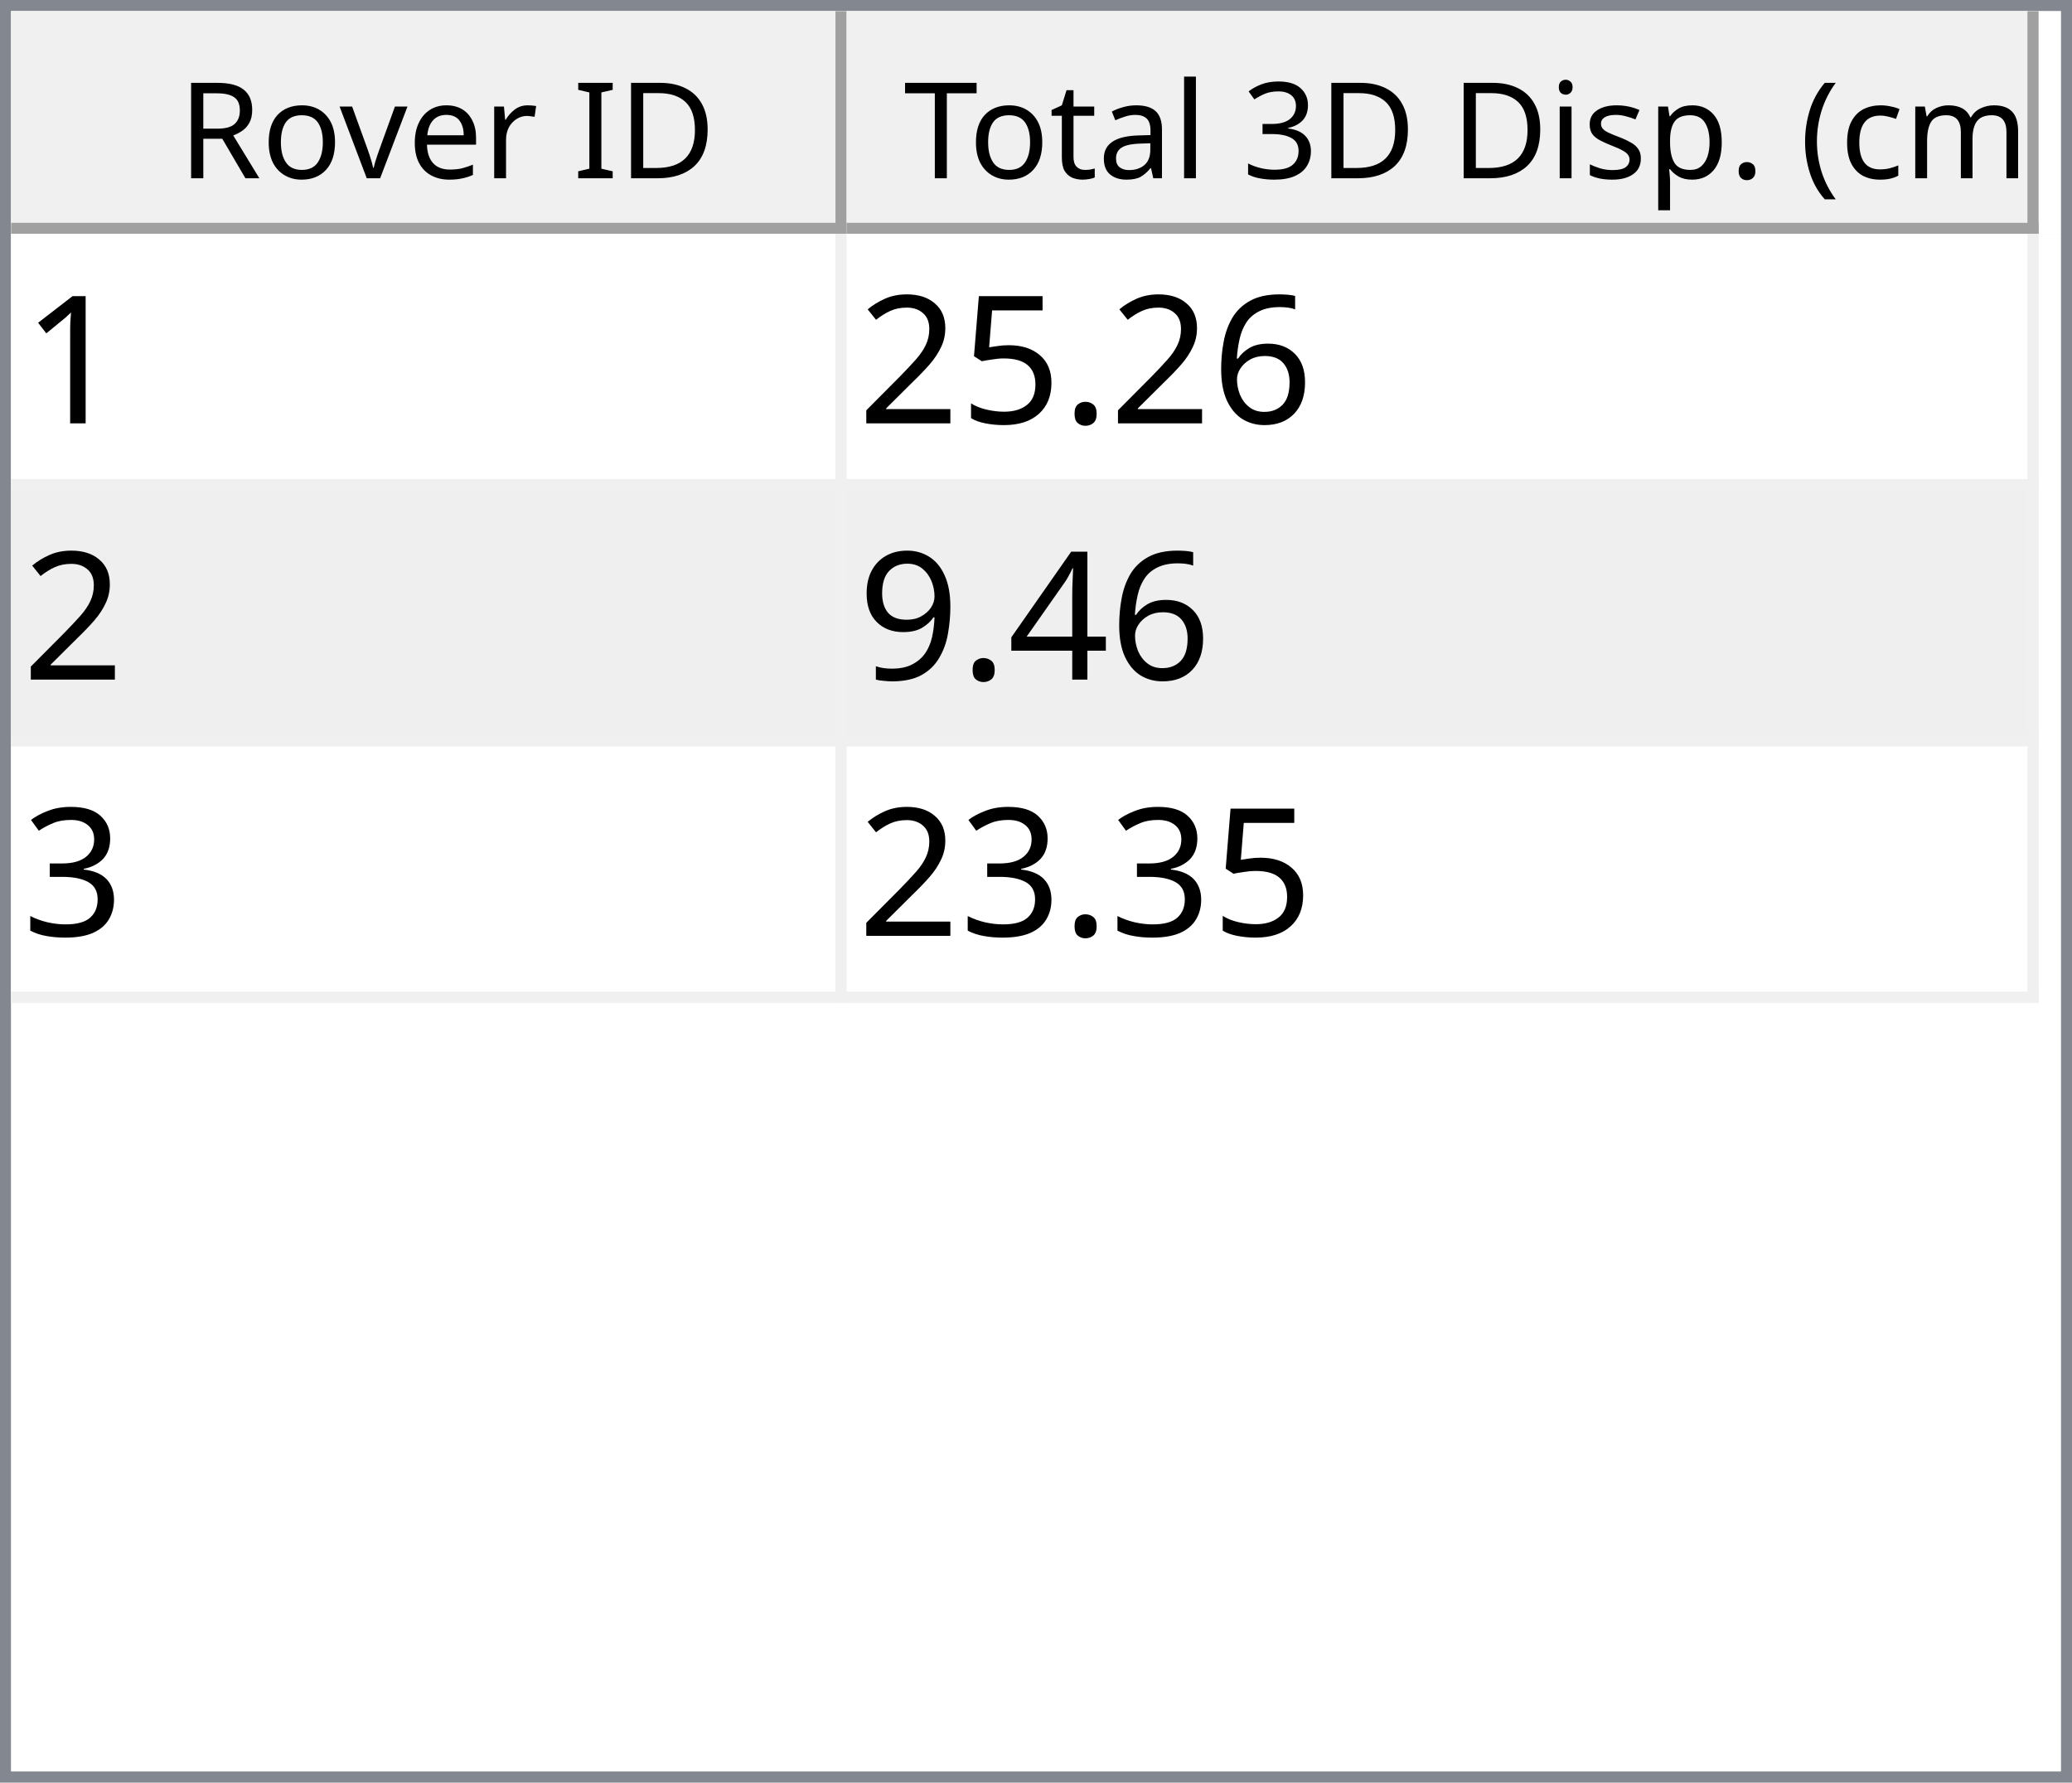
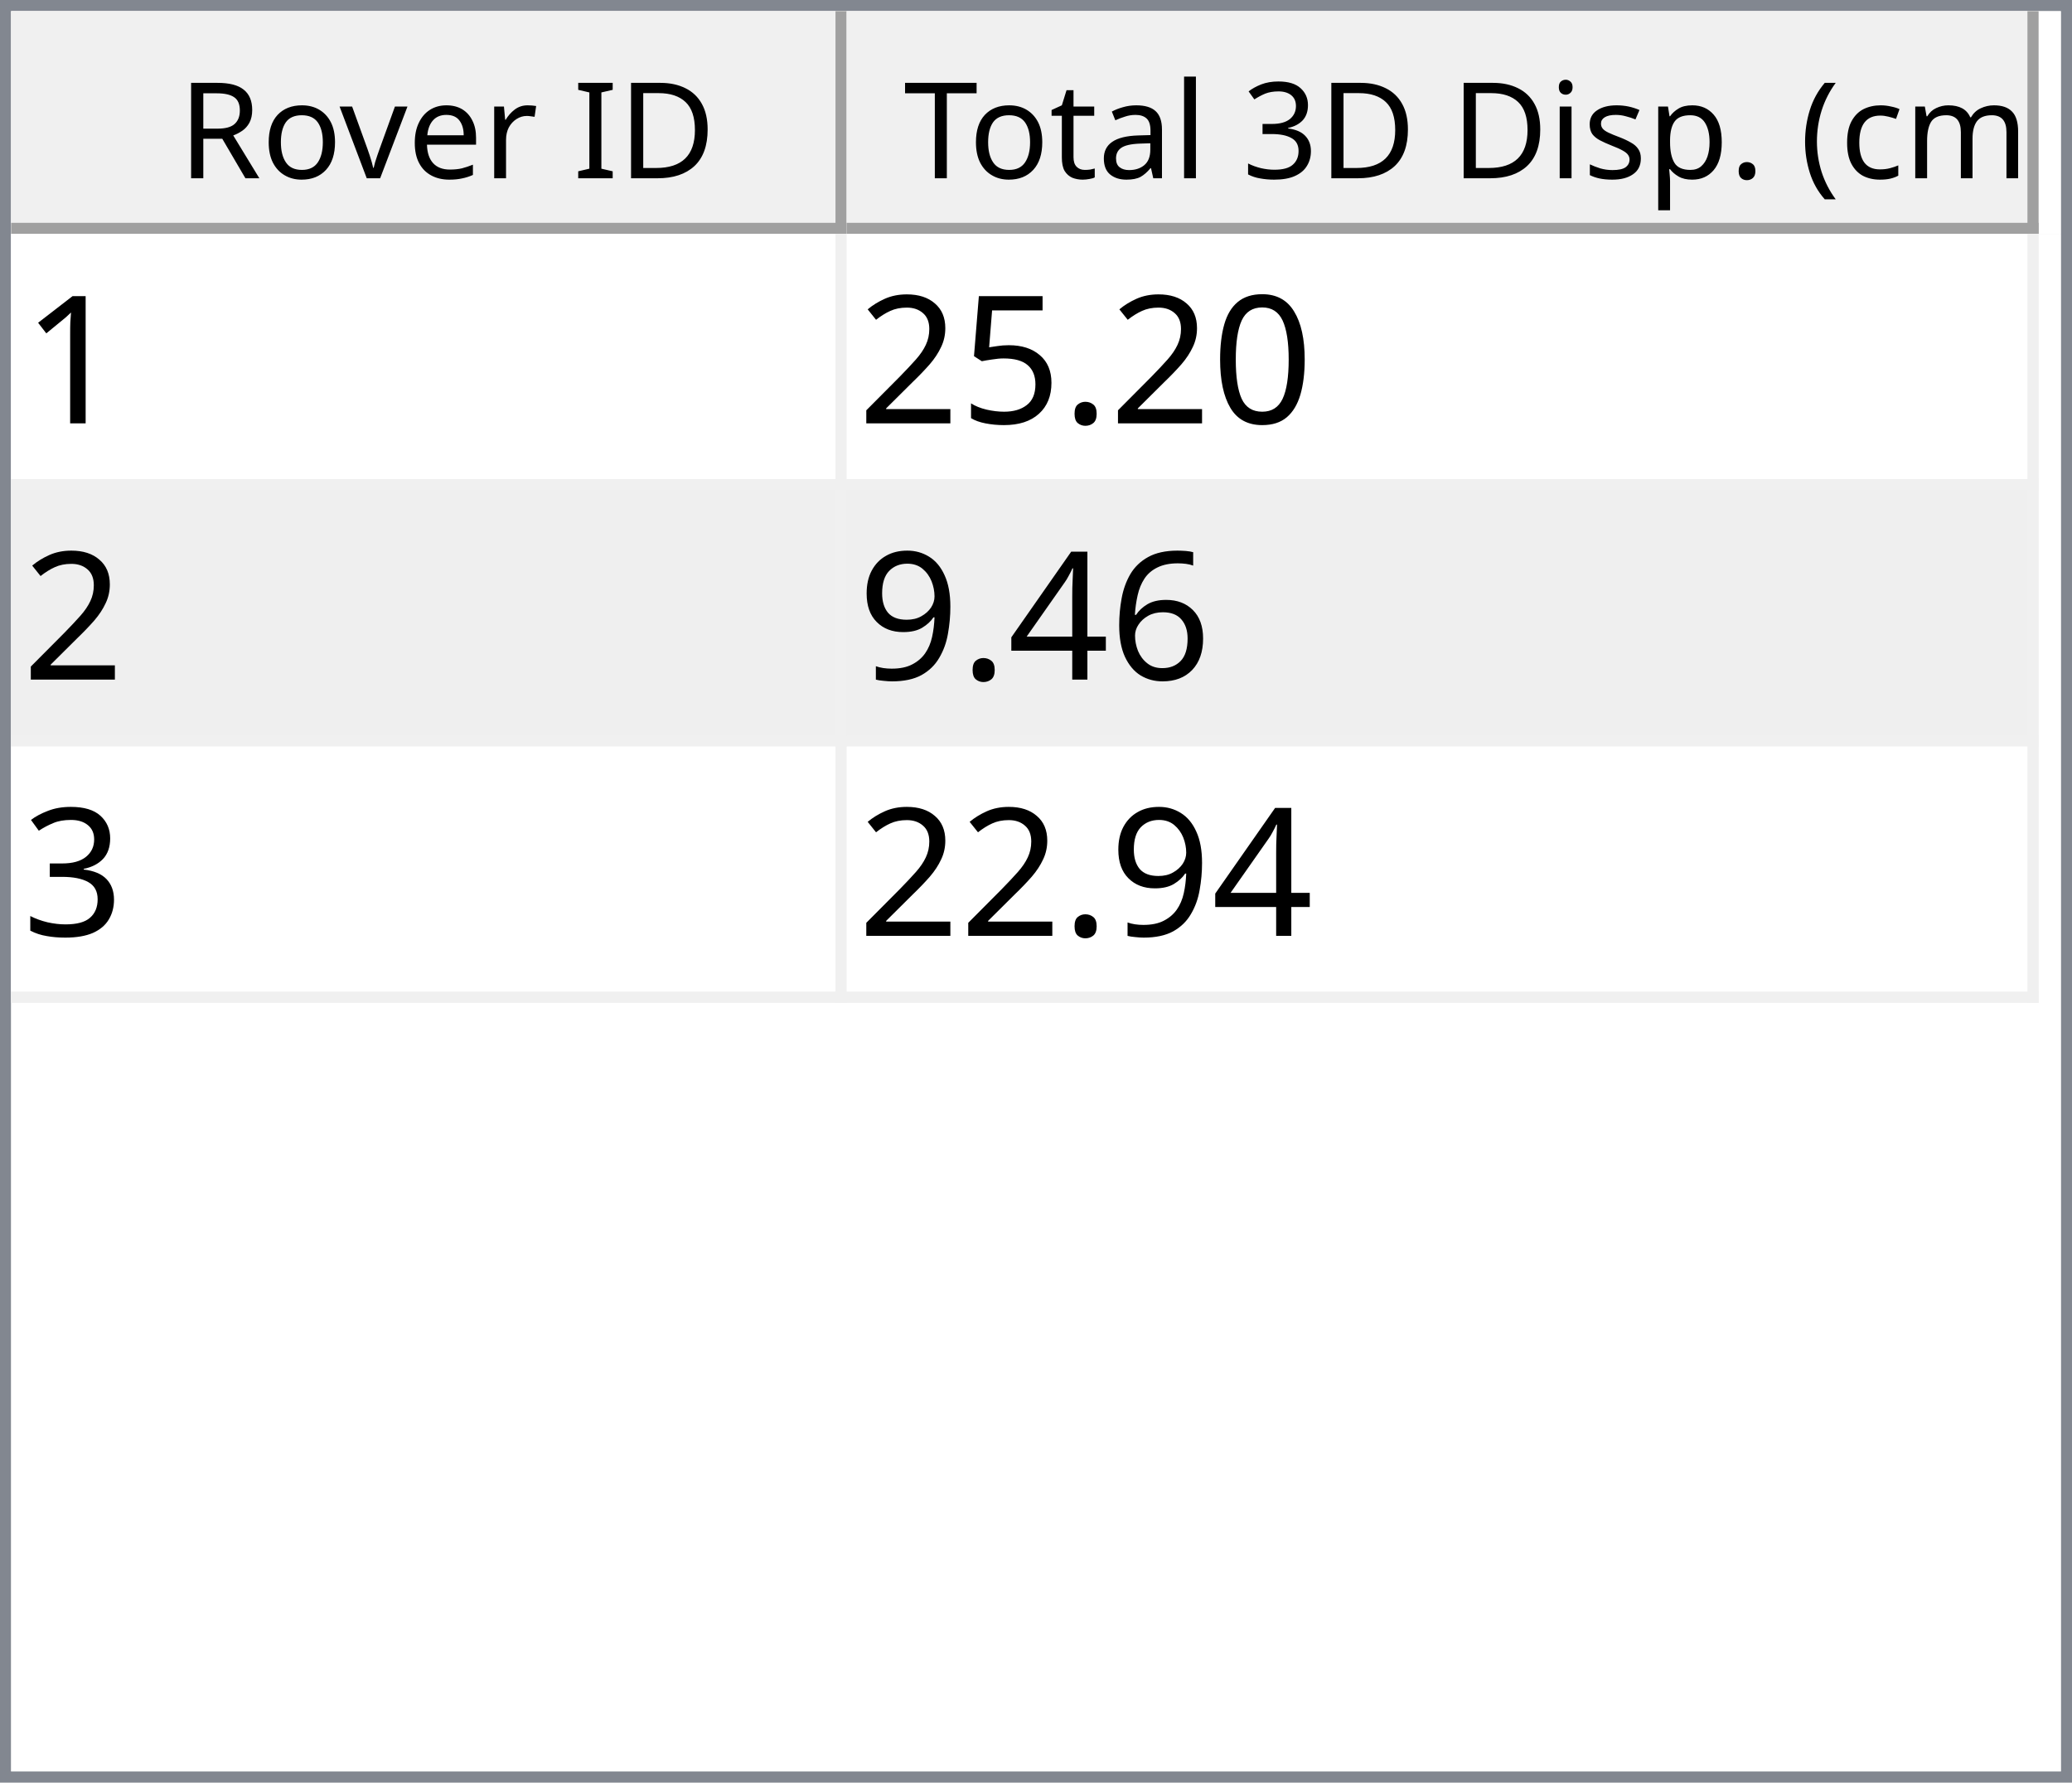
<svg xmlns="http://www.w3.org/2000/svg" style="fill-opacity:1; color-rendering:auto; color-interpolation:auto; text-rendering:auto; stroke:black; stroke-linecap:square; stroke-miterlimit:10; shape-rendering:auto; stroke-opacity:1; fill:black; stroke-dasharray:none; font-weight:normal; stroke-width:1; font-family:'Dialog'; font-style:normal; stroke-linejoin:miter; font-size:12px; stroke-dashoffset:0; image-rendering:auto;" width="186" height="160">
  <defs id="genericDefs" />
  <g>
    <defs id="defs1">
      <clipPath clipPathUnits="userSpaceOnUse" id="clipPath1">
        <path d="M0 0 L186 0 L186 160 L0 160 L0 0 Z" />
      </clipPath>
      <clipPath clipPathUnits="userSpaceOnUse" id="clipPath2">
        <path d="M0 0 L0 160 L186 160 L186 0 Z" />
      </clipPath>
      <clipPath clipPathUnits="userSpaceOnUse" id="clipPath3">
        <path d="M0 0 L0 20 L184 20 L184 0 Z" />
      </clipPath>
      <clipPath clipPathUnits="userSpaceOnUse" id="clipPath4">
        <path d="M0 0 L0 20 L75 20 L75 0 Z" />
      </clipPath>
      <clipPath clipPathUnits="userSpaceOnUse" id="clipPath5">
        <path d="M1 1 L1 19 L74 19 L74 1 Z" />
      </clipPath>
      <clipPath clipPathUnits="userSpaceOnUse" id="clipPath6">
        <path d="M0 0 L0 18 L73 18 L73 0 Z" />
      </clipPath>
      <clipPath clipPathUnits="userSpaceOnUse" id="clipPath7">
        <path d="M-0.5 -0.5 L-0.5 19.5 L74.5 19.5 L74.5 -0.5 Z" />
      </clipPath>
      <clipPath clipPathUnits="userSpaceOnUse" id="clipPath8">
        <path d="M0 0 L0 20 L107 20 L107 0 Z" />
      </clipPath>
      <clipPath clipPathUnits="userSpaceOnUse" id="clipPath9">
        <path d="M1 1 L1 19 L106 19 L106 1 Z" />
      </clipPath>
      <clipPath clipPathUnits="userSpaceOnUse" id="clipPath10">
        <path d="M0 0 L0 18 L105 18 L105 0 Z" />
      </clipPath>
      <clipPath clipPathUnits="userSpaceOnUse" id="clipPath11">
        <path d="M-0.5 -0.5 L-0.5 19.5 L106.5 19.5 L106.5 -0.5 Z" />
      </clipPath>
      <clipPath clipPathUnits="userSpaceOnUse" id="clipPath12">
        <path d="M0 0 L0 138 L184 138 L184 0 Z" />
      </clipPath>
      <clipPath clipPathUnits="userSpaceOnUse" id="clipPath13">
        <path d="M0 0 L0 69 L182 69 L182 0 Z" />
      </clipPath>
      <clipPath clipPathUnits="userSpaceOnUse" id="clipPath14">
        <path d="M-0.5 -0.5 L-0.5 68.5 L181.5 68.5 L181.5 -0.5 Z" />
      </clipPath>
      <clipPath clipPathUnits="userSpaceOnUse" id="clipPath15">
        <path d="M0 0 L0 22 L74 22 L74 0 Z" />
      </clipPath>
      <clipPath clipPathUnits="userSpaceOnUse" id="clipPath16">
        <path d="M0 0 L0 22 L106 22 L106 0 Z" />
      </clipPath>
      <font horiz-adv-x="64.551" id="font1">
        <font-face ascent="107.91" descent="25.098" units-per-em="100" style="font-style:normal; font-family:Segoe UI; font-weight:normal;" />
        <missing-glyph horiz-adv-x="64.551" d="M8.109 0 L8.109 68.266 L56.453 68.266 L56.453 0 L8.109 0 ZM15.328 7.234 L49.219 7.234 L49.219 61.031 L15.328 61.031 L15.328 7.234 Z" />
        <glyph unicode="D" horiz-adv-x="70.117" d="M9.188 0 L9.188 70.016 L28.516 70.016 Q65.531 70.016 65.531 35.891 Q65.531 19.672 55.25 9.836 Q44.969 0 27.734 0 L9.188 0 ZM17.391 62.594 L17.391 7.422 L27.828 7.422 Q41.609 7.422 49.273 14.797 Q56.938 22.172 56.938 35.688 Q56.938 62.594 28.328 62.594 L17.391 62.594 Z" />
        <glyph unicode="I" horiz-adv-x="26.611" d="M17.391 0 L9.188 0 L9.188 70.016 L17.391 70.016 L17.391 0 Z" />
        <glyph unicode=" " horiz-adv-x="27.393" d="" />
        <glyph unicode="r" horiz-adv-x="34.766" d="M34.188 41.891 Q32.078 43.5 28.125 43.5 Q23 43.5 19.555 38.672 Q16.109 33.844 16.109 25.484 L16.109 0 L8.109 0 L8.109 50 L16.109 50 L16.109 39.703 L16.312 39.703 Q18.016 44.969 21.531 47.922 Q25.047 50.875 29.391 50.875 Q32.516 50.875 34.188 50.203 L34.188 41.891 Z" />
        <glyph unicode="e" horiz-adv-x="52.295" d="M48.297 23 L12.984 23 Q13.188 14.656 17.484 10.109 Q21.781 5.562 29.297 5.562 Q37.75 5.562 44.828 11.141 L44.828 3.609 Q38.234 -1.172 27.391 -1.172 Q16.797 -1.172 10.742 5.641 Q4.688 12.453 4.688 24.812 Q4.688 36.469 11.305 43.82 Q17.922 51.172 27.734 51.172 Q37.547 51.172 42.922 44.828 Q48.297 38.484 48.297 27.203 L48.297 23 ZM40.094 29.781 Q40.047 36.719 36.75 40.578 Q33.453 44.438 27.594 44.438 Q21.922 44.438 17.969 40.383 Q14.016 36.328 13.094 29.781 L40.094 29.781 Z" />
        <glyph unicode="v" horiz-adv-x="47.9" d="M47.406 50 L27.484 0 L19.625 0 L0.688 50 L9.469 50 L22.172 13.672 Q23.578 9.672 23.922 6.688 L24.125 6.688 Q24.609 10.453 25.688 13.484 L38.969 50 L47.406 50 Z" />
        <glyph unicode="o" horiz-adv-x="58.594" d="M29 -1.172 Q17.922 -1.172 11.305 5.836 Q4.688 12.844 4.688 24.422 Q4.688 37.016 11.57 44.094 Q18.453 51.172 30.172 51.172 Q41.359 51.172 47.633 44.289 Q53.906 37.406 53.906 25.203 Q53.906 13.234 47.141 6.031 Q40.375 -1.172 29 -1.172 ZM29.594 44.438 Q21.875 44.438 17.383 39.188 Q12.891 33.938 12.891 24.703 Q12.891 15.828 17.43 10.695 Q21.969 5.562 29.594 5.562 Q37.359 5.562 41.531 10.594 Q45.703 15.625 45.703 24.906 Q45.703 34.281 41.531 39.359 Q37.359 44.438 29.594 44.438 Z" />
        <glyph unicode="R" horiz-adv-x="59.814" d="M59.375 0 L49.609 0 L37.891 19.625 Q36.281 22.359 34.766 24.289 Q33.25 26.219 31.664 27.438 Q30.078 28.656 28.25 29.219 Q26.422 29.781 24.125 29.781 L17.391 29.781 L17.391 0 L9.188 0 L9.188 70.016 L30.078 70.016 Q34.672 70.016 38.555 68.867 Q42.438 67.719 45.289 65.375 Q48.141 63.031 49.758 59.547 Q51.375 56.062 51.375 51.375 Q51.375 47.703 50.273 44.656 Q49.172 41.609 47.148 39.211 Q45.125 36.812 42.266 35.133 Q39.406 33.453 35.844 32.516 L35.844 32.328 Q37.594 31.547 38.891 30.547 Q40.188 29.547 41.359 28.18 Q42.531 26.812 43.68 25.078 Q44.828 23.344 46.234 21.047 L59.375 0 ZM17.391 62.594 L17.391 37.203 L28.516 37.203 Q31.594 37.203 34.203 38.133 Q36.812 39.062 38.719 40.797 Q40.625 42.531 41.703 45.047 Q42.781 47.562 42.781 50.688 Q42.781 56.297 39.141 59.445 Q35.5 62.594 28.609 62.594 L17.391 62.594 Z" />
        <glyph unicode=")" horiz-adv-x="30.176" d="M8.297 -15.922 L1.172 -15.922 Q16.406 2.344 16.406 26.812 Q16.406 51.469 1.078 70.016 L8.297 70.016 Q23.531 52.156 23.531 26.703 Q23.531 1.375 8.297 -15.922 Z" />
        <glyph unicode="m" horiz-adv-x="86.133" d="M79.109 0 L71.094 0 L71.094 28.719 Q71.094 37.016 68.531 40.727 Q65.969 44.438 59.906 44.438 Q54.781 44.438 51.195 39.75 Q47.609 35.062 47.609 28.516 L47.609 0 L39.594 0 L39.594 29.688 Q39.594 44.438 28.219 44.438 Q22.953 44.438 19.531 40.016 Q16.109 35.594 16.109 28.516 L16.109 0 L8.109 0 L8.109 50 L16.109 50 L16.109 42.094 L16.312 42.094 Q21.625 51.172 31.844 51.172 Q36.969 51.172 40.773 48.312 Q44.578 45.453 46 40.828 Q51.562 51.172 62.594 51.172 Q79.109 51.172 79.109 30.812 L79.109 0 Z" />
        <glyph unicode="c" horiz-adv-x="46.191" d="M42.188 2.297 Q36.422 -1.172 28.516 -1.172 Q17.828 -1.172 11.258 5.789 Q4.688 12.75 4.688 23.828 Q4.688 36.188 11.766 43.68 Q18.844 51.172 30.672 51.172 Q37.25 51.172 42.281 48.734 L42.281 40.531 Q36.719 44.438 30.375 44.438 Q22.703 44.438 17.797 38.945 Q12.891 33.453 12.891 24.516 Q12.891 15.719 17.508 10.641 Q22.125 5.562 29.891 5.562 Q36.422 5.562 42.188 9.906 L42.188 2.297 Z" />
        <glyph unicode="(" horiz-adv-x="30.176" d="M29.109 -15.922 L21.969 -15.922 Q6.844 1.375 6.844 26.703 Q6.844 52.156 21.969 70.016 L29.203 70.016 Q13.875 51.469 13.875 26.812 Q13.875 2.344 29.109 -15.922 Z" />
        <glyph unicode="." horiz-adv-x="21.68" d="M10.891 -1.078 Q8.641 -1.078 7.055 0.539 Q5.469 2.156 5.469 4.391 Q5.469 6.641 7.055 8.273 Q8.641 9.906 10.891 9.906 Q13.188 9.906 14.797 8.273 Q16.406 6.641 16.406 4.391 Q16.406 2.156 14.797 0.539 Q13.188 -1.078 10.891 -1.078 Z" />
        <glyph unicode="p" horiz-adv-x="58.789" d="M16.312 7.234 L16.109 7.234 L16.109 -23 L8.109 -23 L8.109 50 L16.109 50 L16.109 41.219 L16.312 41.219 Q22.219 51.172 33.594 51.172 Q43.266 51.172 48.688 44.461 Q54.109 37.75 54.109 26.469 Q54.109 13.922 48 6.375 Q41.891 -1.172 31.297 -1.172 Q21.578 -1.172 16.312 7.234 ZM16.109 27.391 L16.109 20.406 Q16.109 14.203 20.141 9.883 Q24.172 5.562 30.375 5.562 Q37.641 5.562 41.773 11.133 Q45.906 16.703 45.906 26.609 Q45.906 34.969 42.047 39.703 Q38.188 44.438 31.594 44.438 Q24.609 44.438 20.359 39.578 Q16.109 34.719 16.109 27.391 Z" />
        <glyph unicode="s" horiz-adv-x="42.432" d="M5.078 1.812 L5.078 10.406 Q11.625 5.562 19.484 5.562 Q30.031 5.562 30.031 12.594 Q30.031 14.594 29.125 15.992 Q28.219 17.391 26.68 18.461 Q25.141 19.531 23.07 20.383 Q21 21.234 18.609 22.172 Q15.281 23.484 12.766 24.828 Q10.25 26.172 8.57 27.859 Q6.891 29.547 6.031 31.695 Q5.172 33.844 5.172 36.719 Q5.172 40.234 6.789 42.945 Q8.406 45.656 11.086 47.484 Q13.766 49.312 17.211 50.242 Q20.656 51.172 24.312 51.172 Q30.812 51.172 35.938 48.922 L35.938 40.828 Q30.422 44.438 23.25 44.438 Q21 44.438 19.195 43.922 Q17.391 43.406 16.094 42.477 Q14.797 41.547 14.086 40.258 Q13.375 38.969 13.375 37.406 Q13.375 35.453 14.086 34.133 Q14.797 32.812 16.164 31.789 Q17.531 30.766 19.484 29.938 Q21.438 29.109 23.922 28.125 Q27.25 26.859 29.883 25.516 Q32.516 24.172 34.375 22.484 Q36.234 20.797 37.234 18.602 Q38.234 16.406 38.234 13.375 Q38.234 9.672 36.602 6.938 Q34.969 4.203 32.234 2.398 Q29.5 0.594 25.93 -0.289 Q22.359 -1.172 18.453 -1.172 Q10.75 -1.172 5.078 1.812 Z" />
        <glyph unicode="i" horiz-adv-x="24.219" d="M12.203 62.703 Q10.062 62.703 8.547 64.164 Q7.031 65.625 7.031 67.875 Q7.031 70.125 8.547 71.609 Q10.062 73.094 12.203 73.094 Q14.406 73.094 15.945 71.609 Q17.484 70.125 17.484 67.875 Q17.484 65.719 15.945 64.211 Q14.406 62.703 12.203 62.703 ZM16.109 0 L8.109 0 L8.109 50 L16.109 50 L16.109 0 Z" />
        <glyph unicode="3" horiz-adv-x="53.906" d="M46.531 19.828 Q46.531 15.094 44.75 11.211 Q42.969 7.328 39.719 4.57 Q36.469 1.812 31.93 0.297 Q27.391 -1.219 21.922 -1.219 Q11.922 -1.219 6 2.594 L6 11.188 Q13.094 5.609 22.219 5.609 Q25.875 5.609 28.828 6.539 Q31.781 7.469 33.906 9.227 Q36.031 10.984 37.18 13.477 Q38.328 15.969 38.328 19.094 Q38.328 32.812 18.797 32.812 L12.984 32.812 L12.984 39.594 L18.5 39.594 Q35.797 39.594 35.797 52.484 Q35.797 64.406 22.609 64.406 Q15.188 64.406 8.688 59.422 L8.688 67.188 Q15.375 71.188 24.609 71.188 Q29 71.188 32.57 69.969 Q36.141 68.75 38.68 66.555 Q41.219 64.359 42.609 61.281 Q44 58.203 44 54.5 Q44 40.672 30.031 36.719 L30.031 36.531 Q33.594 36.141 36.625 34.797 Q39.656 33.453 41.852 31.305 Q44.047 29.156 45.289 26.25 Q46.531 23.344 46.531 19.828 Z" />
        <glyph unicode="l" horiz-adv-x="24.219" d="M16.109 0 L8.109 0 L8.109 74.031 L16.109 74.031 L16.109 0 Z" />
        <glyph unicode="a" horiz-adv-x="50.879" d="M43.891 0 L35.891 0 L35.891 7.812 L35.688 7.812 Q30.469 -1.172 20.312 -1.172 Q12.844 -1.172 8.617 2.781 Q4.391 6.734 4.391 13.281 Q4.391 27.297 20.906 29.594 L35.891 31.688 Q35.891 44.438 25.594 44.438 Q16.547 44.438 9.281 38.281 L9.281 46.484 Q16.656 51.172 26.266 51.172 Q43.891 51.172 43.891 32.516 L43.891 0 ZM35.891 25.297 L23.828 23.641 Q18.266 22.859 15.43 20.875 Q12.594 18.891 12.594 13.875 Q12.594 10.203 15.211 7.883 Q17.828 5.562 22.172 5.562 Q28.125 5.562 32.008 9.742 Q35.891 13.922 35.891 20.312 L35.891 25.297 Z" />
        <glyph unicode="t" horiz-adv-x="33.887" d="M31.297 0.484 Q28.469 -1.078 23.828 -1.078 Q10.688 -1.078 10.688 13.578 L10.688 43.172 L2.094 43.172 L2.094 50 L10.688 50 L10.688 62.203 L18.703 64.797 L18.703 50 L31.297 50 L31.297 43.172 L18.703 43.172 L18.703 14.984 Q18.703 9.969 20.414 7.82 Q22.125 5.672 26.078 5.672 Q29.109 5.672 31.297 7.328 L31.297 0.484 Z" />
        <glyph unicode="T" horiz-adv-x="52.393" d="M50.594 62.594 L30.375 62.594 L30.375 0 L22.172 0 L22.172 62.594 L2 62.594 L2 70.016 L50.594 70.016 L50.594 62.594 Z" />
      </font>
      <font horiz-adv-x="75.0" id="font2">
        <font-face ascent="100.537" descent="21.973" units-per-em="100" style="font-style:normal; font-family:sans-serif; font-weight:normal;" />
        <missing-glyph horiz-adv-x="75.0" d="M12.5 0 L12.5 62.5 L62.5 62.5 L62.5 0 L12.5 0 ZM14.062 1.562 L60.938 1.562 L60.938 60.938 L14.062 60.938 L14.062 1.562 Z" />
        <glyph unicode="1" horiz-adv-x="55.615" d="M37.25 0 L28.469 0 L28.469 56 Q25.297 52.984 20.141 49.953 Q14.984 46.922 10.891 45.406 L10.891 53.906 Q18.266 57.375 23.781 62.305 Q29.297 67.234 31.594 71.875 L37.25 71.875 L37.25 0 Z" />
-         <glyph unicode="6" horiz-adv-x="55.615" d="M49.75 54.047 L41.016 53.375 Q39.844 58.547 37.703 60.891 Q34.125 64.656 28.906 64.656 Q24.703 64.656 21.531 62.312 Q17.391 59.281 14.992 53.469 Q12.594 47.656 12.5 36.922 Q15.672 41.75 20.266 44.094 Q24.859 46.438 29.891 46.438 Q38.672 46.438 44.852 39.969 Q51.031 33.5 51.031 23.25 Q51.031 16.5 48.125 10.719 Q45.219 4.938 40.141 1.859 Q35.062 -1.219 28.609 -1.219 Q17.625 -1.219 10.695 6.859 Q3.766 14.938 3.766 33.5 Q3.766 54.25 11.422 63.672 Q18.109 71.875 29.438 71.875 Q37.891 71.875 43.289 67.141 Q48.688 62.406 49.75 54.047 ZM13.875 23.188 Q13.875 18.656 15.797 14.508 Q17.719 10.359 21.188 8.18 Q24.656 6 28.469 6 Q34.031 6 38.039 10.492 Q42.047 14.984 42.047 22.703 Q42.047 30.125 38.086 34.398 Q34.125 38.672 28.125 38.672 Q22.172 38.672 18.023 34.398 Q13.875 30.125 13.875 23.188 Z" />
+         <glyph unicode="0" horiz-adv-x="55.615" d="M4.156 35.297 Q4.156 48 6.766 55.742 Q9.375 63.484 14.523 67.68 Q19.672 71.875 27.484 71.875 Q33.25 71.875 37.594 69.555 Q41.938 67.234 44.773 62.867 Q47.609 58.5 49.219 52.227 Q50.828 45.953 50.828 35.297 Q50.828 22.703 48.242 14.969 Q45.656 7.234 40.508 3.008 Q35.359 -1.219 27.484 -1.219 Q17.141 -1.219 11.234 6.203 Q4.156 15.141 4.156 35.297 ZM13.188 35.297 Q13.188 17.672 17.312 11.836 Q21.438 6 27.484 6 Q33.547 6 37.672 11.859 Q41.797 17.719 41.797 35.297 Q41.797 52.984 37.672 58.789 Q33.547 64.594 27.391 64.594 Q21.344 64.594 17.719 59.469 Q13.188 52.938 13.188 35.297 Z" />
        <glyph unicode="." horiz-adv-x="27.783" d="M9.078 0 L9.078 10.016 L19.094 10.016 L19.094 0 L9.078 0 Z" />
        <glyph unicode="5" horiz-adv-x="55.615" d="M4.156 18.75 L13.375 19.531 Q14.406 12.797 18.141 9.398 Q21.875 6 27.156 6 Q33.5 6 37.891 10.789 Q42.281 15.578 42.281 23.484 Q42.281 31 38.062 35.352 Q33.844 39.703 27 39.703 Q22.75 39.703 19.336 37.773 Q15.922 35.844 13.969 32.766 L5.719 33.844 L12.641 70.609 L48.25 70.609 L48.25 62.203 L19.672 62.203 L15.828 42.969 Q22.266 47.469 29.344 47.469 Q38.719 47.469 45.164 40.969 Q51.609 34.469 51.609 24.266 Q51.609 14.547 45.953 7.469 Q39.062 -1.219 27.156 -1.219 Q17.391 -1.219 11.211 4.25 Q5.031 9.719 4.156 18.75 Z" />
        <glyph unicode="2" horiz-adv-x="55.615" d="M50.344 8.453 L50.344 0 L3.031 0 Q2.938 3.172 4.047 6.109 Q5.859 10.938 9.836 15.625 Q13.812 20.312 21.344 26.469 Q33.016 36.031 37.117 41.625 Q41.219 47.219 41.219 52.203 Q41.219 57.422 37.477 61.008 Q33.734 64.594 27.734 64.594 Q21.391 64.594 17.578 60.789 Q13.766 56.984 13.719 50.25 L4.688 51.172 Q5.609 61.281 11.664 66.578 Q17.719 71.875 27.938 71.875 Q38.234 71.875 44.242 66.164 Q50.25 60.453 50.25 52 Q50.25 47.703 48.492 43.555 Q46.734 39.406 42.656 34.812 Q38.578 30.219 29.109 22.219 Q21.188 15.578 18.945 13.211 Q16.703 10.844 15.234 8.453 L50.344 8.453 Z" />
+         <glyph unicode="6" horiz-adv-x="55.615" d="M49.75 54.047 L41.016 53.375 Q39.844 58.547 37.703 60.891 Q34.125 64.656 28.906 64.656 Q24.703 64.656 21.531 62.312 Q17.391 59.281 14.992 53.469 Q12.594 47.656 12.5 36.922 Q15.672 41.75 20.266 44.094 Q24.859 46.438 29.891 46.438 Q38.672 46.438 44.852 39.969 Q51.031 33.5 51.031 23.25 Q51.031 16.5 48.125 10.719 Q45.219 4.938 40.141 1.859 Q35.062 -1.219 28.609 -1.219 Q17.625 -1.219 10.695 6.859 Q3.766 14.938 3.766 33.5 Q3.766 54.25 11.422 63.672 Q18.109 71.875 29.438 71.875 Q37.891 71.875 43.289 67.141 Q48.688 62.406 49.75 54.047 ZM13.875 23.188 Q13.875 18.656 15.797 14.508 Q17.719 10.359 21.188 8.18 Q24.656 6 28.469 6 Q34.031 6 38.039 10.492 Q42.047 14.984 42.047 22.703 Q42.047 30.125 38.086 34.398 Q34.125 38.672 28.125 38.672 Q22.172 38.672 18.023 34.398 Q13.875 30.125 13.875 23.188 Z" />
        <glyph unicode="4" horiz-adv-x="55.615" d="M32.328 0 L32.328 17.141 L1.266 17.141 L1.266 25.203 L33.938 71.578 L41.109 71.578 L41.109 25.203 L50.781 25.203 L50.781 17.141 L41.109 17.141 L41.109 0 L32.328 0 ZM32.328 25.203 L32.328 57.469 L9.906 25.203 L32.328 25.203 Z" />
        <glyph unicode="9" horiz-adv-x="55.615" d="M5.469 16.547 L13.922 17.328 Q14.984 11.375 18.016 8.688 Q21.047 6 25.781 6 Q29.828 6 32.883 7.859 Q35.938 9.719 37.891 12.82 Q39.844 15.922 41.164 21.195 Q42.484 26.469 42.484 31.938 Q42.484 32.516 42.438 33.688 Q39.797 29.5 35.234 26.883 Q30.672 24.266 25.344 24.266 Q16.453 24.266 10.305 30.711 Q4.156 37.156 4.156 47.703 Q4.156 58.594 10.578 65.234 Q17 71.875 26.656 71.875 Q33.641 71.875 39.43 68.117 Q45.219 64.359 48.219 57.398 Q51.219 50.438 51.219 37.25 Q51.219 23.531 48.242 15.406 Q45.266 7.281 39.383 3.031 Q33.5 -1.219 25.594 -1.219 Q17.188 -1.219 11.867 3.445 Q6.547 8.109 5.469 16.547 ZM41.453 48.141 Q41.453 55.719 37.43 60.156 Q33.406 64.594 27.734 64.594 Q21.875 64.594 17.531 59.812 Q13.188 55.031 13.188 47.406 Q13.188 40.578 17.312 36.305 Q21.438 32.031 27.484 32.031 Q33.594 32.031 37.523 36.305 Q41.453 40.578 41.453 48.141 Z" />
        <glyph unicode="3" horiz-adv-x="55.615" d="M4.203 18.891 L12.984 20.062 Q14.5 12.594 18.141 9.297 Q21.781 6 27 6 Q33.203 6 37.477 10.297 Q41.75 14.594 41.75 20.953 Q41.75 27 37.797 30.93 Q33.844 34.859 27.734 34.859 Q25.25 34.859 21.531 33.891 L22.516 41.609 Q23.391 41.5 23.922 41.5 Q29.547 41.5 34.039 44.43 Q38.531 47.359 38.531 53.469 Q38.531 58.297 35.258 61.477 Q31.984 64.656 26.812 64.656 Q21.688 64.656 18.266 61.43 Q14.844 58.203 13.875 51.766 L5.078 53.328 Q6.688 62.156 12.398 67.016 Q18.109 71.875 26.609 71.875 Q32.469 71.875 37.398 69.359 Q42.328 66.844 44.945 62.5 Q47.562 58.156 47.562 53.266 Q47.562 48.641 45.07 44.828 Q42.578 41.016 37.703 38.766 Q44.047 37.312 47.562 32.695 Q51.078 28.078 51.078 21.141 Q51.078 11.766 44.242 5.25 Q37.406 -1.266 26.953 -1.266 Q17.531 -1.266 11.305 4.352 Q5.078 9.969 4.203 18.891 Z" />
      </font>
    </defs>
    <g style="fill:white; stroke:white;">
      <rect x="0" y="0" width="186" style="clip-path:url(#clipPath1); stroke:none;" height="160" />
    </g>
    <g style="fill:white; text-rendering:optimizeSpeed; color-rendering:optimizeSpeed; image-rendering:optimizeSpeed; shape-rendering:crispEdges; stroke:white; color-interpolation:sRGB;">
      <rect x="0" width="186" height="160" y="0" style="stroke:none;" />
      <path style="stroke:none;" d="M0 160 L186 160 L186 0 L0 0 Z" />
    </g>
    <g style="fill:rgb(240,240,240); font-family:'Segoe UI'; stroke:rgb(240,240,240);">
      <rect x="0" y="0" width="186" style="clip-path:url(#clipPath2); stroke:none;" height="160" />
    </g>
    <g style="fill:rgb(130,135,144); font-family:'Segoe UI'; stroke:rgb(130,135,144);">
      <path d="M0 0 L186 0 L186 160 L0 160 L0 0 ZM1 1 L185 1 L185 159 L1 159 L1 1 Z" style="fill-rule:evenodd; clip-path:url(#clipPath2); stroke:none;" />
    </g>
    <g style="fill:white; font-family:'Segoe UI'; stroke:white;" transform="translate(1,1)">
      <rect x="0" y="0" width="184" style="clip-path:url(#clipPath3); stroke:none;" height="20" />
    </g>
    <g style="fill:rgb(240,240,240); font-family:'Segoe UI'; stroke:rgb(240,240,240);" transform="translate(1,1)">
      <rect x="0" y="0" width="75" style="clip-path:url(#clipPath4); stroke:none;" height="20" />
    </g>
    <g style="font-family:'Segoe UI';" transform="translate(2,2)">
      <text x="14" xml:space="preserve" y="14" style="clip-path:url(#clipPath6); stroke:none;">Rover ID</text>
    </g>
    <g style="fill:rgb(160,160,160); font-family:'Segoe UI'; stroke:rgb(160,160,160); stroke-linejoin:bevel;" transform="translate(1.5,1.5)">
      <line x1="74" x2="74" y1="0" style="fill:none; clip-path:url(#clipPath7);" y2="19" />
    </g>
    <g style="fill:rgb(160,160,160); font-family:'Segoe UI'; stroke:rgb(160,160,160); stroke-linejoin:bevel;" transform="matrix(1,0,0,1,1,1) translate(0.5,0.5)">
      <line x1="0" x2="74" y1="19" style="fill:none; clip-path:url(#clipPath7);" y2="19" />
    </g>
    <g style="fill:rgb(240,240,240); font-family:'Segoe UI'; stroke:rgb(240,240,240);" transform="translate(76,1)">
      <rect x="0" y="0" width="107" style="clip-path:url(#clipPath8); stroke:none;" height="20" />
    </g>
    <g style="font-family:'Segoe UI';" transform="translate(77,2)">
      <text x="1" xml:space="preserve" y="14" style="clip-path:url(#clipPath10); stroke:none;"> Total 3D Disp. (cm)</text>
    </g>
    <g style="fill:rgb(160,160,160); font-family:'Segoe UI'; stroke:rgb(160,160,160); stroke-linejoin:bevel;" transform="translate(76.5,1.5)">
      <line x1="106" x2="106" y1="0" style="fill:none; clip-path:url(#clipPath11);" y2="19" />
    </g>
    <g style="fill:rgb(160,160,160); font-family:'Segoe UI'; stroke:rgb(160,160,160); stroke-linejoin:bevel;" transform="matrix(1,0,0,1,76,1) translate(0.5,0.5)">
      <line x1="0" x2="106" y1="19" style="fill:none; clip-path:url(#clipPath11);" y2="19" />
    </g>
    <g style="fill:white; font-family:'Segoe UI'; stroke:white;" transform="translate(1,21)">
      <rect x="0" y="0" width="184" style="clip-path:url(#clipPath12); stroke:none;" height="138" />
    </g>
    <g style="fill:rgb(240,240,240); font-size:16px; font-family:sans-serif; stroke:rgb(240,240,240);" transform="translate(1,21)">
      <rect x="0" y="0" width="182" style="clip-path:url(#clipPath13); stroke:none;" height="69" />
      <line transform="translate(0.5,0.5)" x1="0" x2="181" y1="22" style="clip-path:url(#clipPath14); fill:none; stroke-linejoin:bevel;" y2="22" />
    </g>
    <g transform="matrix(1,0,0,1,1,21) translate(0.5,0.5)" style="fill:rgb(240,240,240); font-size:16px; font-family:sans-serif; stroke:rgb(240,240,240); stroke-linejoin:bevel;">
      <line x1="0" x2="181" y1="45" style="fill:none; clip-path:url(#clipPath14);" y2="45" />
    </g>
    <g transform="matrix(1,0,0,1,1,21) translate(0.5,0.5)" style="fill:rgb(240,240,240); font-size:16px; font-family:sans-serif; stroke:rgb(240,240,240); stroke-linejoin:bevel;">
      <line x1="0" x2="181" y1="68" style="fill:none; clip-path:url(#clipPath14);" y2="68" />
    </g>
    <g transform="matrix(1,0,0,1,1,21) translate(0.5,0.5)" style="fill:rgb(240,240,240); font-size:16px; font-family:sans-serif; stroke:rgb(240,240,240); stroke-linejoin:bevel;">
      <line x1="74" x2="74" y1="0" style="fill:none; clip-path:url(#clipPath14);" y2="68" />
    </g>
    <g transform="matrix(1,0,0,1,1,21) translate(0.5,0.5)" style="fill:rgb(240,240,240); font-size:16px; font-family:sans-serif; stroke:rgb(240,240,240); stroke-linejoin:bevel;">
      <line x1="181" x2="181" y1="0" style="fill:none; clip-path:url(#clipPath14);" y2="68" />
    </g>
    <g style="fill:white; font-size:16px; font-family:sans-serif; stroke:white;" transform="matrix(1,0,0,1,1,21)">
      <rect x="0" y="0" width="74" style="clip-path:url(#clipPath15); stroke:none;" height="22" />
      <text x="1" y="17" style="fill:black; clip-path:url(#clipPath15); stroke:none;" xml:space="preserve">1</text>
    </g>
    <g style="fill:white; font-size:16px; font-family:sans-serif; stroke:white;" transform="matrix(1,0,0,1,1,21) translate(75,0)">
      <rect x="0" y="0" width="106" style="clip-path:url(#clipPath16); stroke:none;" height="22" />
-       <text x="1" y="17" style="fill:black; clip-path:url(#clipPath16); stroke:none;" xml:space="preserve">25.26</text>
+       <text x="1" y="17" style="fill:black; clip-path:url(#clipPath16); stroke:none;" xml:space="preserve">25.20</text>
    </g>
    <g style="fill:rgb(239,239,239); font-size:16px; font-family:sans-serif; stroke:rgb(239,239,239);" transform="matrix(1,0,0,1,1,21) translate(0,23)">
      <rect x="0" y="0" width="74" style="clip-path:url(#clipPath15); stroke:none;" height="22" />
      <text x="1" y="17" style="fill:black; clip-path:url(#clipPath15); stroke:none;" xml:space="preserve">2</text>
    </g>
    <g style="fill:rgb(239,239,239); font-size:16px; font-family:sans-serif; stroke:rgb(239,239,239);" transform="matrix(1,0,0,1,1,21) translate(75,23)">
      <rect x="0" y="0" width="106" style="clip-path:url(#clipPath16); stroke:none;" height="22" />
      <text x="1" y="17" style="fill:black; clip-path:url(#clipPath16); stroke:none;" xml:space="preserve">9.46</text>
    </g>
    <g style="fill:white; font-size:16px; font-family:sans-serif; stroke:white;" transform="matrix(1,0,0,1,1,21) translate(0,46)">
      <rect x="0" y="0" width="74" style="clip-path:url(#clipPath15); stroke:none;" height="22" />
      <text x="1" y="17" style="fill:black; clip-path:url(#clipPath15); stroke:none;" xml:space="preserve">3</text>
    </g>
    <g style="fill:white; font-size:16px; font-family:sans-serif; stroke:white;" transform="matrix(1,0,0,1,1,21) translate(75,46)">
      <rect x="0" y="0" width="106" style="clip-path:url(#clipPath16); stroke:none;" height="22" />
-       <text x="1" y="17" style="fill:black; clip-path:url(#clipPath16); stroke:none;" xml:space="preserve">23.35</text>
+       <text x="1" y="17" style="fill:black; clip-path:url(#clipPath16); stroke:none;" xml:space="preserve">22.94</text>
    </g>
  </g>
</svg>
